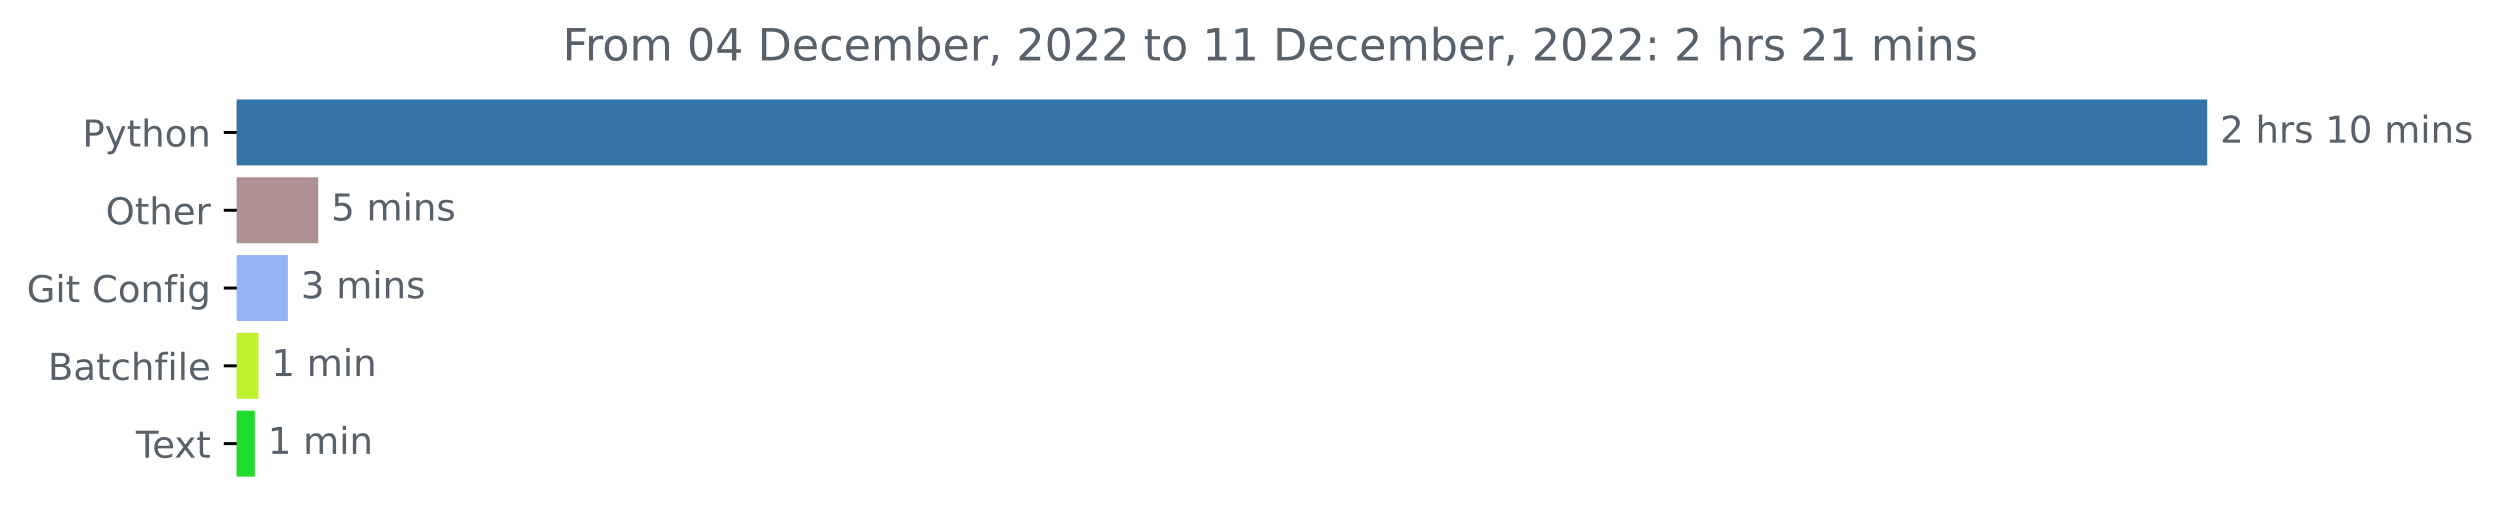
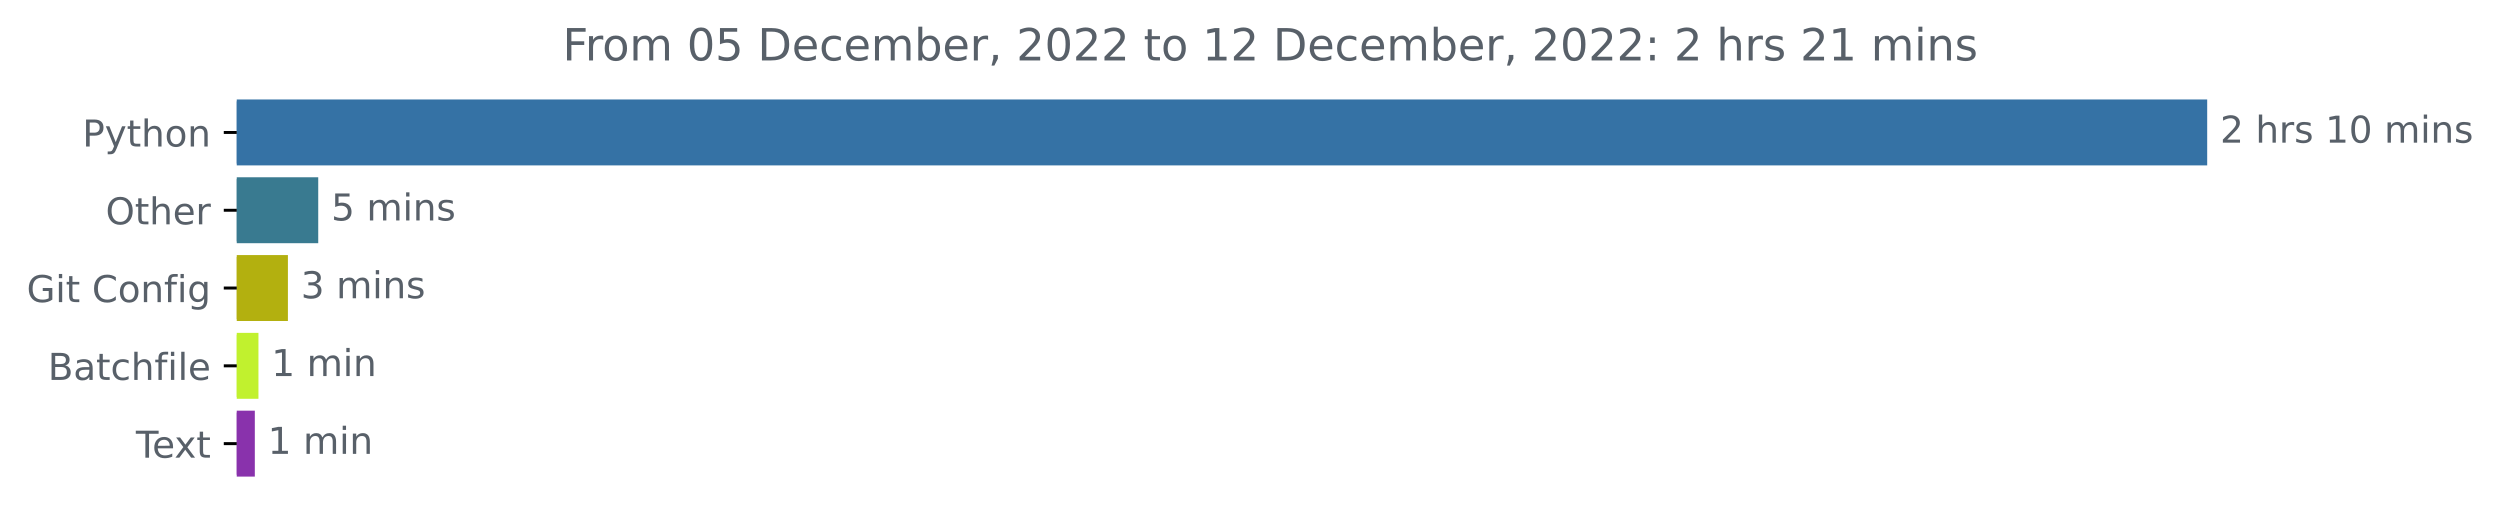
<svg xmlns="http://www.w3.org/2000/svg" xmlns:xlink="http://www.w3.org/1999/xlink" width="674.885pt" height="140.398pt" viewBox="0 0 674.885 140.398" version="1.1">
  <defs>
    <style type="text/css">*{stroke-linejoin: round; stroke-linecap: butt}</style>
  </defs>
  <g id="figure_1">
    <g id="patch_1">
      <path d="M -0 140.398  L 674.885 140.398  L 674.885 0  L -0 0  L -0 140.398  z " style="fill: none" />
    </g>
    <g id="axes_1">
      <g id="patch_2">
-         <path d="M 63.911 27.358  L 595.34 27.358  L 595.34 44.158  L 63.911 44.158  z " clip-path="url(#pac485c2ac0)" style="fill: #3572a5; stroke: #3572a5; stroke-linejoin: miter" />
+         <path d="M 63.911 27.358  L 595.34 27.358  L 595.34 44.158  L 63.911 44.158  z " clip-path="url(#p6c945557d2)" style="fill: #3572a5; stroke: #3572a5; stroke-linejoin: miter" />
      </g>
      <g id="patch_3">
-         <path d="M 63.911 48.358  L 85.408 48.358  L 85.408 65.158  L 63.911 65.158  z " clip-path="url(#pac485c2ac0)" style="fill: #af9193; stroke: #af9193; stroke-linejoin: miter" />
+         <path d="M 63.911 48.358  L 85.408 48.358  L 85.408 65.158  L 63.911 65.158  z " clip-path="url(#p6c945557d2)" style="fill: #397a90; stroke: #397a90; stroke-linejoin: miter" />
      </g>
      <g id="patch_4">
-         <path d="M 63.911 69.358  L 77.224 69.358  L 77.224 86.158  L 63.911 86.158  z " clip-path="url(#pac485c2ac0)" style="fill: #96b3f9; stroke: #96b3f9; stroke-linejoin: miter" />
+         <path d="M 63.911 69.358  L 77.224 69.358  L 77.224 86.158  L 63.911 86.158  z " clip-path="url(#p6c945557d2)" style="fill: #b3b00f; stroke: #b3b00f; stroke-linejoin: miter" />
      </g>
      <g id="patch_5">
-         <path d="M 63.911 90.358  L 69.271 90.358  L 69.271 107.158  L 63.911 107.158  z " clip-path="url(#pac485c2ac0)" style="fill: #c1f12e; stroke: #c1f12e; stroke-linejoin: miter" />
+         <path d="M 63.911 90.358  L 69.271 90.358  L 69.271 107.158  L 63.911 107.158  z " clip-path="url(#p6c945557d2)" style="fill: #c1f12e; stroke: #c1f12e; stroke-linejoin: miter" />
      </g>
      <g id="patch_6">
-         <path d="M 63.911 111.358  L 68.291 111.358  L 68.291 128.158  L 63.911 128.158  z " clip-path="url(#pac485c2ac0)" style="fill: #20dc2b; stroke: #20dc2b; stroke-linejoin: miter" />
+         <path d="M 63.911 111.358  L 68.291 111.358  L 68.291 128.158  L 63.911 128.158  z " clip-path="url(#p6c945557d2)" style="fill: #8932ac; stroke: #8932ac; stroke-linejoin: miter" />
      </g>
      <g id="matplotlib.axis_1" />
      <g id="matplotlib.axis_2">
        <g id="ytick_1">
          <g id="line2d_1">
            <defs>
-               <path id="m6fc364b555" d="M 0 0  L -3.5 0  " style="stroke: #000000; stroke-width: 0.8" />
+               <path id="m5652ea26a3" d="M 0 0  L -3.5 0  " style="stroke: #000000; stroke-width: 0.8" />
            </defs>
            <g>
-               <use xlink:href="#m6fc364b555" x="63.911" y="35.758" style="stroke: #000000; stroke-width: 0.8" />
+               <use xlink:href="#m5652ea26a3" x="63.911" y="35.758" style="stroke: #000000; stroke-width: 0.8" />
            </g>
          </g>
          <g id="text_1">
            <g style="fill: #586069" transform="translate(22.24844 39.55734)scale(0.1 -0.1)">
              <defs>
                <path id="DejaVuSans-50" d="M 1259 4147  L 1259 2394  L 2053 2394  Q 2494 2394 2734 2622  Q 2975 2850 2975 3272  Q 2975 3691 2734 3919  Q 2494 4147 2053 4147  L 1259 4147  z M 628 4666  L 2053 4666  Q 2838 4666 3239 4311  Q 3641 3956 3641 3272  Q 3641 2581 3239 2228  Q 2838 1875 2053 1875  L 1259 1875  L 1259 0  L 628 0  L 628 4666  z " transform="scale(0.015625)" />
                <path id="DejaVuSans-79" d="M 2059 -325  Q 1816 -950 1584 -1140  Q 1353 -1331 966 -1331  L 506 -1331  L 506 -850  L 844 -850  Q 1081 -850 1212 -737  Q 1344 -625 1503 -206  L 1606 56  L 191 3500  L 800 3500  L 1894 763  L 2988 3500  L 3597 3500  L 2059 -325  z " transform="scale(0.015625)" />
                <path id="DejaVuSans-74" d="M 1172 4494  L 1172 3500  L 2356 3500  L 2356 3053  L 1172 3053  L 1172 1153  Q 1172 725 1289 603  Q 1406 481 1766 481  L 2356 481  L 2356 0  L 1766 0  Q 1100 0 847 248  Q 594 497 594 1153  L 594 3053  L 172 3053  L 172 3500  L 594 3500  L 594 4494  L 1172 4494  z " transform="scale(0.015625)" />
                <path id="DejaVuSans-68" d="M 3513 2113  L 3513 0  L 2938 0  L 2938 2094  Q 2938 2591 2744 2837  Q 2550 3084 2163 3084  Q 1697 3084 1428 2787  Q 1159 2491 1159 1978  L 1159 0  L 581 0  L 581 4863  L 1159 4863  L 1159 2956  Q 1366 3272 1645 3428  Q 1925 3584 2291 3584  Q 2894 3584 3203 3211  Q 3513 2838 3513 2113  z " transform="scale(0.015625)" />
                <path id="DejaVuSans-6f" d="M 1959 3097  Q 1497 3097 1228 2736  Q 959 2375 959 1747  Q 959 1119 1226 758  Q 1494 397 1959 397  Q 2419 397 2687 759  Q 2956 1122 2956 1747  Q 2956 2369 2687 2733  Q 2419 3097 1959 3097  z M 1959 3584  Q 2709 3584 3137 3096  Q 3566 2609 3566 1747  Q 3566 888 3137 398  Q 2709 -91 1959 -91  Q 1206 -91 779 398  Q 353 888 353 1747  Q 353 2609 779 3096  Q 1206 3584 1959 3584  z " transform="scale(0.015625)" />
                <path id="DejaVuSans-6e" d="M 3513 2113  L 3513 0  L 2938 0  L 2938 2094  Q 2938 2591 2744 2837  Q 2550 3084 2163 3084  Q 1697 3084 1428 2787  Q 1159 2491 1159 1978  L 1159 0  L 581 0  L 581 3500  L 1159 3500  L 1159 2956  Q 1366 3272 1645 3428  Q 1925 3584 2291 3584  Q 2894 3584 3203 3211  Q 3513 2838 3513 2113  z " transform="scale(0.015625)" />
              </defs>
              <use xlink:href="#DejaVuSans-50" />
              <use xlink:href="#DejaVuSans-79" x="60.303" />
              <use xlink:href="#DejaVuSans-74" x="119.482" />
              <use xlink:href="#DejaVuSans-68" x="158.691" />
              <use xlink:href="#DejaVuSans-6f" x="222.07" />
              <use xlink:href="#DejaVuSans-6e" x="283.252" />
            </g>
          </g>
        </g>
        <g id="ytick_2">
          <g id="line2d_2">
            <g>
-               <use xlink:href="#m6fc364b555" x="63.911" y="56.758" style="stroke: #000000; stroke-width: 0.8" />
+               <use xlink:href="#m5652ea26a3" x="63.911" y="56.758" style="stroke: #000000; stroke-width: 0.8" />
            </g>
          </g>
          <g id="text_2">
            <g style="fill: #586069" transform="translate(28.51719 60.55734)scale(0.1 -0.1)">
              <defs>
                <path id="DejaVuSans-4f" d="M 2522 4238  Q 1834 4238 1429 3725  Q 1025 3213 1025 2328  Q 1025 1447 1429 934  Q 1834 422 2522 422  Q 3209 422 3611 934  Q 4013 1447 4013 2328  Q 4013 3213 3611 3725  Q 3209 4238 2522 4238  z M 2522 4750  Q 3503 4750 4090 4092  Q 4678 3434 4678 2328  Q 4678 1225 4090 567  Q 3503 -91 2522 -91  Q 1538 -91 948 565  Q 359 1222 359 2328  Q 359 3434 948 4092  Q 1538 4750 2522 4750  z " transform="scale(0.015625)" />
                <path id="DejaVuSans-65" d="M 3597 1894  L 3597 1613  L 953 1613  Q 991 1019 1311 708  Q 1631 397 2203 397  Q 2534 397 2845 478  Q 3156 559 3463 722  L 3463 178  Q 3153 47 2828 -22  Q 2503 -91 2169 -91  Q 1331 -91 842 396  Q 353 884 353 1716  Q 353 2575 817 3079  Q 1281 3584 2069 3584  Q 2775 3584 3186 3129  Q 3597 2675 3597 1894  z M 3022 2063  Q 3016 2534 2758 2815  Q 2500 3097 2075 3097  Q 1594 3097 1305 2825  Q 1016 2553 972 2059  L 3022 2063  z " transform="scale(0.015625)" />
                <path id="DejaVuSans-72" d="M 2631 2963  Q 2534 3019 2420 3045  Q 2306 3072 2169 3072  Q 1681 3072 1420 2755  Q 1159 2438 1159 1844  L 1159 0  L 581 0  L 581 3500  L 1159 3500  L 1159 2956  Q 1341 3275 1631 3429  Q 1922 3584 2338 3584  Q 2397 3584 2469 3576  Q 2541 3569 2628 3553  L 2631 2963  z " transform="scale(0.015625)" />
              </defs>
              <use xlink:href="#DejaVuSans-4f" />
              <use xlink:href="#DejaVuSans-74" x="78.711" />
              <use xlink:href="#DejaVuSans-68" x="117.92" />
              <use xlink:href="#DejaVuSans-65" x="181.299" />
              <use xlink:href="#DejaVuSans-72" x="242.822" />
            </g>
          </g>
        </g>
        <g id="ytick_3">
          <g id="line2d_3">
            <g>
-               <use xlink:href="#m6fc364b555" x="63.911" y="77.758" style="stroke: #000000; stroke-width: 0.8" />
+               <use xlink:href="#m5652ea26a3" x="63.911" y="77.758" style="stroke: #000000; stroke-width: 0.8" />
            </g>
          </g>
          <g id="text_3">
            <g style="fill: #586069" transform="translate(7.2 81.55734)scale(0.1 -0.1)">
              <defs>
                <path id="DejaVuSans-47" d="M 3809 666  L 3809 1919  L 2778 1919  L 2778 2438  L 4434 2438  L 4434 434  Q 4069 175 3628 42  Q 3188 -91 2688 -91  Q 1594 -91 976 548  Q 359 1188 359 2328  Q 359 3472 976 4111  Q 1594 4750 2688 4750  Q 3144 4750 3555 4637  Q 3966 4525 4313 4306  L 4313 3634  Q 3963 3931 3569 4081  Q 3175 4231 2741 4231  Q 1884 4231 1454 3753  Q 1025 3275 1025 2328  Q 1025 1384 1454 906  Q 1884 428 2741 428  Q 3075 428 3337 486  Q 3600 544 3809 666  z " transform="scale(0.015625)" />
                <path id="DejaVuSans-69" d="M 603 3500  L 1178 3500  L 1178 0  L 603 0  L 603 3500  z M 603 4863  L 1178 4863  L 1178 4134  L 603 4134  L 603 4863  z " transform="scale(0.015625)" />
                <path id="DejaVuSans-20" transform="scale(0.015625)" />
                <path id="DejaVuSans-43" d="M 4122 4306  L 4122 3641  Q 3803 3938 3442 4084  Q 3081 4231 2675 4231  Q 1875 4231 1450 3742  Q 1025 3253 1025 2328  Q 1025 1406 1450 917  Q 1875 428 2675 428  Q 3081 428 3442 575  Q 3803 722 4122 1019  L 4122 359  Q 3791 134 3420 21  Q 3050 -91 2638 -91  Q 1578 -91 968 557  Q 359 1206 359 2328  Q 359 3453 968 4101  Q 1578 4750 2638 4750  Q 3056 4750 3426 4639  Q 3797 4528 4122 4306  z " transform="scale(0.015625)" />
                <path id="DejaVuSans-66" d="M 2375 4863  L 2375 4384  L 1825 4384  Q 1516 4384 1395 4259  Q 1275 4134 1275 3809  L 1275 3500  L 2222 3500  L 2222 3053  L 1275 3053  L 1275 0  L 697 0  L 697 3053  L 147 3053  L 147 3500  L 697 3500  L 697 3744  Q 697 4328 969 4595  Q 1241 4863 1831 4863  L 2375 4863  z " transform="scale(0.015625)" />
                <path id="DejaVuSans-67" d="M 2906 1791  Q 2906 2416 2648 2759  Q 2391 3103 1925 3103  Q 1463 3103 1205 2759  Q 947 2416 947 1791  Q 947 1169 1205 825  Q 1463 481 1925 481  Q 2391 481 2648 825  Q 2906 1169 2906 1791  z M 3481 434  Q 3481 -459 3084 -895  Q 2688 -1331 1869 -1331  Q 1566 -1331 1297 -1286  Q 1028 -1241 775 -1147  L 775 -588  Q 1028 -725 1275 -790  Q 1522 -856 1778 -856  Q 2344 -856 2625 -561  Q 2906 -266 2906 331  L 2906 616  Q 2728 306 2450 153  Q 2172 0 1784 0  Q 1141 0 747 490  Q 353 981 353 1791  Q 353 2603 747 3093  Q 1141 3584 1784 3584  Q 2172 3584 2450 3431  Q 2728 3278 2906 2969  L 2906 3500  L 3481 3500  L 3481 434  z " transform="scale(0.015625)" />
              </defs>
              <use xlink:href="#DejaVuSans-47" />
              <use xlink:href="#DejaVuSans-69" x="77.49" />
              <use xlink:href="#DejaVuSans-74" x="105.273" />
              <use xlink:href="#DejaVuSans-20" x="144.482" />
              <use xlink:href="#DejaVuSans-43" x="176.27" />
              <use xlink:href="#DejaVuSans-6f" x="246.094" />
              <use xlink:href="#DejaVuSans-6e" x="307.275" />
              <use xlink:href="#DejaVuSans-66" x="370.654" />
              <use xlink:href="#DejaVuSans-69" x="405.859" />
              <use xlink:href="#DejaVuSans-67" x="433.643" />
            </g>
          </g>
        </g>
        <g id="ytick_4">
          <g id="line2d_4">
            <g>
-               <use xlink:href="#m6fc364b555" x="63.911" y="98.758" style="stroke: #000000; stroke-width: 0.8" />
+               <use xlink:href="#m5652ea26a3" x="63.911" y="98.758" style="stroke: #000000; stroke-width: 0.8" />
            </g>
          </g>
          <g id="text_4">
            <g style="fill: #586069" transform="translate(12.93594 102.5573)scale(0.1 -0.1)">
              <defs>
                <path id="DejaVuSans-42" d="M 1259 2228  L 1259 519  L 2272 519  Q 2781 519 3026 730  Q 3272 941 3272 1375  Q 3272 1813 3026 2020  Q 2781 2228 2272 2228  L 1259 2228  z M 1259 4147  L 1259 2741  L 2194 2741  Q 2656 2741 2882 2914  Q 3109 3088 3109 3444  Q 3109 3797 2882 3972  Q 2656 4147 2194 4147  L 1259 4147  z M 628 4666  L 2241 4666  Q 2963 4666 3353 4366  Q 3744 4066 3744 3513  Q 3744 3084 3544 2831  Q 3344 2578 2956 2516  Q 3422 2416 3680 2098  Q 3938 1781 3938 1306  Q 3938 681 3513 340  Q 3088 0 2303 0  L 628 0  L 628 4666  z " transform="scale(0.015625)" />
                <path id="DejaVuSans-61" d="M 2194 1759  Q 1497 1759 1228 1600  Q 959 1441 959 1056  Q 959 750 1161 570  Q 1363 391 1709 391  Q 2188 391 2477 730  Q 2766 1069 2766 1631  L 2766 1759  L 2194 1759  z M 3341 1997  L 3341 0  L 2766 0  L 2766 531  Q 2569 213 2275 61  Q 1981 -91 1556 -91  Q 1019 -91 701 211  Q 384 513 384 1019  Q 384 1609 779 1909  Q 1175 2209 1959 2209  L 2766 2209  L 2766 2266  Q 2766 2663 2505 2880  Q 2244 3097 1772 3097  Q 1472 3097 1187 3025  Q 903 2953 641 2809  L 641 3341  Q 956 3463 1253 3523  Q 1550 3584 1831 3584  Q 2591 3584 2966 3190  Q 3341 2797 3341 1997  z " transform="scale(0.015625)" />
                <path id="DejaVuSans-63" d="M 3122 3366  L 3122 2828  Q 2878 2963 2633 3030  Q 2388 3097 2138 3097  Q 1578 3097 1268 2742  Q 959 2388 959 1747  Q 959 1106 1268 751  Q 1578 397 2138 397  Q 2388 397 2633 464  Q 2878 531 3122 666  L 3122 134  Q 2881 22 2623 -34  Q 2366 -91 2075 -91  Q 1284 -91 818 406  Q 353 903 353 1747  Q 353 2603 823 3093  Q 1294 3584 2113 3584  Q 2378 3584 2631 3529  Q 2884 3475 3122 3366  z " transform="scale(0.015625)" />
                <path id="DejaVuSans-6c" d="M 603 4863  L 1178 4863  L 1178 0  L 603 0  L 603 4863  z " transform="scale(0.015625)" />
              </defs>
              <use xlink:href="#DejaVuSans-42" />
              <use xlink:href="#DejaVuSans-61" x="68.604" />
              <use xlink:href="#DejaVuSans-74" x="129.883" />
              <use xlink:href="#DejaVuSans-63" x="169.092" />
              <use xlink:href="#DejaVuSans-68" x="224.072" />
              <use xlink:href="#DejaVuSans-66" x="287.451" />
              <use xlink:href="#DejaVuSans-69" x="322.656" />
              <use xlink:href="#DejaVuSans-6c" x="350.439" />
              <use xlink:href="#DejaVuSans-65" x="378.223" />
            </g>
          </g>
        </g>
        <g id="ytick_5">
          <g id="line2d_5">
            <g>
-               <use xlink:href="#m6fc364b555" x="63.911" y="119.758" style="stroke: #000000; stroke-width: 0.8" />
+               <use xlink:href="#m5652ea26a3" x="63.911" y="119.758" style="stroke: #000000; stroke-width: 0.8" />
            </g>
          </g>
          <g id="text_5">
            <g style="fill: #586069" transform="translate(36.68594 123.5573)scale(0.1 -0.1)">
              <defs>
                <path id="DejaVuSans-54" d="M -19 4666  L 3928 4666  L 3928 4134  L 2272 4134  L 2272 0  L 1638 0  L 1638 4134  L -19 4134  L -19 4666  z " transform="scale(0.015625)" />
                <path id="DejaVuSans-78" d="M 3513 3500  L 2247 1797  L 3578 0  L 2900 0  L 1881 1375  L 863 0  L 184 0  L 1544 1831  L 300 3500  L 978 3500  L 1906 2253  L 2834 3500  L 3513 3500  z " transform="scale(0.015625)" />
              </defs>
              <use xlink:href="#DejaVuSans-54" />
              <use xlink:href="#DejaVuSans-65" x="44.084" />
              <use xlink:href="#DejaVuSans-78" x="103.857" />
              <use xlink:href="#DejaVuSans-74" x="163.037" />
            </g>
          </g>
        </g>
      </g>
      <g id="text_6">
        <g style="fill: #586069" transform="translate(599.3395 38.5175)scale(0.1 -0.1)">
          <defs>
            <path id="DejaVuSans-32" d="M 1228 531  L 3431 531  L 3431 0  L 469 0  L 469 531  Q 828 903 1448 1529  Q 2069 2156 2228 2338  Q 2531 2678 2651 2914  Q 2772 3150 2772 3378  Q 2772 3750 2511 3984  Q 2250 4219 1831 4219  Q 1534 4219 1204 4116  Q 875 4013 500 3803  L 500 4441  Q 881 4594 1212 4672  Q 1544 4750 1819 4750  Q 2544 4750 2975 4387  Q 3406 4025 3406 3419  Q 3406 3131 3298 2873  Q 3191 2616 2906 2266  Q 2828 2175 2409 1742  Q 1991 1309 1228 531  z " transform="scale(0.015625)" />
            <path id="DejaVuSans-73" d="M 2834 3397  L 2834 2853  Q 2591 2978 2328 3040  Q 2066 3103 1784 3103  Q 1356 3103 1142 2972  Q 928 2841 928 2578  Q 928 2378 1081 2264  Q 1234 2150 1697 2047  L 1894 2003  Q 2506 1872 2764 1633  Q 3022 1394 3022 966  Q 3022 478 2636 193  Q 2250 -91 1575 -91  Q 1294 -91 989 -36  Q 684 19 347 128  L 347 722  Q 666 556 975 473  Q 1284 391 1588 391  Q 1994 391 2212 530  Q 2431 669 2431 922  Q 2431 1156 2273 1281  Q 2116 1406 1581 1522  L 1381 1569  Q 847 1681 609 1914  Q 372 2147 372 2553  Q 372 3047 722 3315  Q 1072 3584 1716 3584  Q 2034 3584 2315 3537  Q 2597 3491 2834 3397  z " transform="scale(0.015625)" />
            <path id="DejaVuSans-31" d="M 794 531  L 1825 531  L 1825 4091  L 703 3866  L 703 4441  L 1819 4666  L 2450 4666  L 2450 531  L 3481 531  L 3481 0  L 794 0  L 794 531  z " transform="scale(0.015625)" />
            <path id="DejaVuSans-30" d="M 2034 4250  Q 1547 4250 1301 3770  Q 1056 3291 1056 2328  Q 1056 1369 1301 889  Q 1547 409 2034 409  Q 2525 409 2770 889  Q 3016 1369 3016 2328  Q 3016 3291 2770 3770  Q 2525 4250 2034 4250  z M 2034 4750  Q 2819 4750 3233 4129  Q 3647 3509 3647 2328  Q 3647 1150 3233 529  Q 2819 -91 2034 -91  Q 1250 -91 836 529  Q 422 1150 422 2328  Q 422 3509 836 4129  Q 1250 4750 2034 4750  z " transform="scale(0.015625)" />
            <path id="DejaVuSans-6d" d="M 3328 2828  Q 3544 3216 3844 3400  Q 4144 3584 4550 3584  Q 5097 3584 5394 3201  Q 5691 2819 5691 2113  L 5691 0  L 5113 0  L 5113 2094  Q 5113 2597 4934 2840  Q 4756 3084 4391 3084  Q 3944 3084 3684 2787  Q 3425 2491 3425 1978  L 3425 0  L 2847 0  L 2847 2094  Q 2847 2600 2669 2842  Q 2491 3084 2119 3084  Q 1678 3084 1418 2786  Q 1159 2488 1159 1978  L 1159 0  L 581 0  L 581 3500  L 1159 3500  L 1159 2956  Q 1356 3278 1631 3431  Q 1906 3584 2284 3584  Q 2666 3584 2933 3390  Q 3200 3197 3328 2828  z " transform="scale(0.015625)" />
          </defs>
          <use xlink:href="#DejaVuSans-32" />
          <use xlink:href="#DejaVuSans-20" x="63.623" />
          <use xlink:href="#DejaVuSans-68" x="95.41" />
          <use xlink:href="#DejaVuSans-72" x="158.789" />
          <use xlink:href="#DejaVuSans-73" x="199.902" />
          <use xlink:href="#DejaVuSans-20" x="252.002" />
          <use xlink:href="#DejaVuSans-31" x="283.789" />
          <use xlink:href="#DejaVuSans-30" x="347.412" />
          <use xlink:href="#DejaVuSans-20" x="411.035" />
          <use xlink:href="#DejaVuSans-6d" x="442.822" />
          <use xlink:href="#DejaVuSans-69" x="540.234" />
          <use xlink:href="#DejaVuSans-6e" x="568.018" />
          <use xlink:href="#DejaVuSans-73" x="631.396" />
        </g>
      </g>
      <g id="text_7">
        <g style="fill: #586069" transform="translate(89.40783 59.5175)scale(0.1 -0.1)">
          <defs>
            <path id="DejaVuSans-35" d="M 691 4666  L 3169 4666  L 3169 4134  L 1269 4134  L 1269 2991  Q 1406 3038 1543 3061  Q 1681 3084 1819 3084  Q 2600 3084 3056 2656  Q 3513 2228 3513 1497  Q 3513 744 3044 326  Q 2575 -91 1722 -91  Q 1428 -91 1123 -41  Q 819 9 494 109  L 494 744  Q 775 591 1075 516  Q 1375 441 1709 441  Q 2250 441 2565 725  Q 2881 1009 2881 1497  Q 2881 1984 2565 2268  Q 2250 2553 1709 2553  Q 1456 2553 1204 2497  Q 953 2441 691 2322  L 691 4666  z " transform="scale(0.015625)" />
          </defs>
          <use xlink:href="#DejaVuSans-35" />
          <use xlink:href="#DejaVuSans-20" x="63.623" />
          <use xlink:href="#DejaVuSans-6d" x="95.41" />
          <use xlink:href="#DejaVuSans-69" x="192.822" />
          <use xlink:href="#DejaVuSans-6e" x="220.605" />
          <use xlink:href="#DejaVuSans-73" x="283.984" />
        </g>
      </g>
      <g id="text_8">
        <g style="fill: #586069" transform="translate(81.22403 80.5175)scale(0.1 -0.1)">
          <defs>
            <path id="DejaVuSans-33" d="M 2597 2516  Q 3050 2419 3304 2112  Q 3559 1806 3559 1356  Q 3559 666 3084 287  Q 2609 -91 1734 -91  Q 1441 -91 1130 -33  Q 819 25 488 141  L 488 750  Q 750 597 1062 519  Q 1375 441 1716 441  Q 2309 441 2620 675  Q 2931 909 2931 1356  Q 2931 1769 2642 2001  Q 2353 2234 1838 2234  L 1294 2234  L 1294 2753  L 1863 2753  Q 2328 2753 2575 2939  Q 2822 3125 2822 3475  Q 2822 3834 2567 4026  Q 2313 4219 1838 4219  Q 1578 4219 1281 4162  Q 984 4106 628 3988  L 628 4550  Q 988 4650 1302 4700  Q 1616 4750 1894 4750  Q 2613 4750 3031 4423  Q 3450 4097 3450 3541  Q 3450 3153 3228 2886  Q 3006 2619 2597 2516  z " transform="scale(0.015625)" />
          </defs>
          <use xlink:href="#DejaVuSans-33" />
          <use xlink:href="#DejaVuSans-20" x="63.623" />
          <use xlink:href="#DejaVuSans-6d" x="95.41" />
          <use xlink:href="#DejaVuSans-69" x="192.822" />
          <use xlink:href="#DejaVuSans-6e" x="220.605" />
          <use xlink:href="#DejaVuSans-73" x="283.984" />
        </g>
      </g>
      <g id="text_9">
        <g style="fill: #586069" transform="translate(73.27075 101.5175)scale(0.1 -0.1)">
          <use xlink:href="#DejaVuSans-31" />
          <use xlink:href="#DejaVuSans-20" x="63.623" />
          <use xlink:href="#DejaVuSans-6d" x="95.41" />
          <use xlink:href="#DejaVuSans-69" x="192.822" />
          <use xlink:href="#DejaVuSans-6e" x="220.605" />
        </g>
      </g>
      <g id="text_10">
        <g style="fill: #586069" transform="translate(72.291 122.5175)scale(0.1 -0.1)">
          <use xlink:href="#DejaVuSans-31" />
          <use xlink:href="#DejaVuSans-20" x="63.623" />
          <use xlink:href="#DejaVuSans-6d" x="95.41" />
          <use xlink:href="#DejaVuSans-69" x="192.822" />
          <use xlink:href="#DejaVuSans-6e" x="220.605" />
        </g>
      </g>
      <g id="text_11">
        <g style="fill: #586069" transform="translate(151.8878 16.31812)scale(0.12 -0.12)">
          <defs>
            <path id="DejaVuSans-46" d="M 628 4666  L 3309 4666  L 3309 4134  L 1259 4134  L 1259 2759  L 3109 2759  L 3109 2228  L 1259 2228  L 1259 0  L 628 0  L 628 4666  z " transform="scale(0.015625)" />
-             <path id="DejaVuSans-34" d="M 2419 4116  L 825 1625  L 2419 1625  L 2419 4116  z M 2253 4666  L 3047 4666  L 3047 1625  L 3713 1625  L 3713 1100  L 3047 1100  L 3047 0  L 2419 0  L 2419 1100  L 313 1100  L 313 1709  L 2253 4666  z " transform="scale(0.015625)" />
            <path id="DejaVuSans-44" d="M 1259 4147  L 1259 519  L 2022 519  Q 2988 519 3436 956  Q 3884 1394 3884 2338  Q 3884 3275 3436 3711  Q 2988 4147 2022 4147  L 1259 4147  z M 628 4666  L 1925 4666  Q 3281 4666 3915 4102  Q 4550 3538 4550 2338  Q 4550 1131 3912 565  Q 3275 0 1925 0  L 628 0  L 628 4666  z " transform="scale(0.015625)" />
            <path id="DejaVuSans-62" d="M 3116 1747  Q 3116 2381 2855 2742  Q 2594 3103 2138 3103  Q 1681 3103 1420 2742  Q 1159 2381 1159 1747  Q 1159 1113 1420 752  Q 1681 391 2138 391  Q 2594 391 2855 752  Q 3116 1113 3116 1747  z M 1159 2969  Q 1341 3281 1617 3432  Q 1894 3584 2278 3584  Q 2916 3584 3314 3078  Q 3713 2572 3713 1747  Q 3713 922 3314 415  Q 2916 -91 2278 -91  Q 1894 -91 1617 61  Q 1341 213 1159 525  L 1159 0  L 581 0  L 581 4863  L 1159 4863  L 1159 2969  z " transform="scale(0.015625)" />
            <path id="DejaVuSans-2c" d="M 750 794  L 1409 794  L 1409 256  L 897 -744  L 494 -744  L 750 256  L 750 794  z " transform="scale(0.015625)" />
            <path id="DejaVuSans-3a" d="M 750 794  L 1409 794  L 1409 0  L 750 0  L 750 794  z M 750 3309  L 1409 3309  L 1409 2516  L 750 2516  L 750 3309  z " transform="scale(0.015625)" />
          </defs>
          <use xlink:href="#DejaVuSans-46" />
          <use xlink:href="#DejaVuSans-72" x="50.27" />
          <use xlink:href="#DejaVuSans-6f" x="89.133" />
          <use xlink:href="#DejaVuSans-6d" x="150.314" />
          <use xlink:href="#DejaVuSans-20" x="247.727" />
          <use xlink:href="#DejaVuSans-30" x="279.514" />
-           <use xlink:href="#DejaVuSans-34" x="343.137" />
+           <use xlink:href="#DejaVuSans-35" x="343.137" />
          <use xlink:href="#DejaVuSans-20" x="406.76" />
          <use xlink:href="#DejaVuSans-44" x="438.547" />
          <use xlink:href="#DejaVuSans-65" x="515.549" />
          <use xlink:href="#DejaVuSans-63" x="577.072" />
          <use xlink:href="#DejaVuSans-65" x="632.053" />
          <use xlink:href="#DejaVuSans-6d" x="693.576" />
          <use xlink:href="#DejaVuSans-62" x="790.988" />
          <use xlink:href="#DejaVuSans-65" x="854.465" />
          <use xlink:href="#DejaVuSans-72" x="915.988" />
          <use xlink:href="#DejaVuSans-2c" x="957.102" />
          <use xlink:href="#DejaVuSans-20" x="988.889" />
          <use xlink:href="#DejaVuSans-32" x="1020.676" />
          <use xlink:href="#DejaVuSans-30" x="1084.299" />
          <use xlink:href="#DejaVuSans-32" x="1147.922" />
          <use xlink:href="#DejaVuSans-32" x="1211.545" />
          <use xlink:href="#DejaVuSans-20" x="1275.168" />
          <use xlink:href="#DejaVuSans-74" x="1306.955" />
          <use xlink:href="#DejaVuSans-6f" x="1346.164" />
          <use xlink:href="#DejaVuSans-20" x="1407.346" />
          <use xlink:href="#DejaVuSans-31" x="1439.133" />
-           <use xlink:href="#DejaVuSans-31" x="1502.756" />
+           <use xlink:href="#DejaVuSans-32" x="1502.756" />
          <use xlink:href="#DejaVuSans-20" x="1566.379" />
          <use xlink:href="#DejaVuSans-44" x="1598.166" />
          <use xlink:href="#DejaVuSans-65" x="1675.168" />
          <use xlink:href="#DejaVuSans-63" x="1736.691" />
          <use xlink:href="#DejaVuSans-65" x="1791.672" />
          <use xlink:href="#DejaVuSans-6d" x="1853.195" />
          <use xlink:href="#DejaVuSans-62" x="1950.607" />
          <use xlink:href="#DejaVuSans-65" x="2014.084" />
          <use xlink:href="#DejaVuSans-72" x="2075.607" />
          <use xlink:href="#DejaVuSans-2c" x="2116.721" />
          <use xlink:href="#DejaVuSans-20" x="2148.508" />
          <use xlink:href="#DejaVuSans-32" x="2180.295" />
          <use xlink:href="#DejaVuSans-30" x="2243.918" />
          <use xlink:href="#DejaVuSans-32" x="2307.541" />
          <use xlink:href="#DejaVuSans-32" x="2371.164" />
          <use xlink:href="#DejaVuSans-3a" x="2434.787" />
          <use xlink:href="#DejaVuSans-20" x="2468.479" />
          <use xlink:href="#DejaVuSans-32" x="2500.266" />
          <use xlink:href="#DejaVuSans-20" x="2563.889" />
          <use xlink:href="#DejaVuSans-68" x="2595.676" />
          <use xlink:href="#DejaVuSans-72" x="2659.055" />
          <use xlink:href="#DejaVuSans-73" x="2700.168" />
          <use xlink:href="#DejaVuSans-20" x="2752.268" />
          <use xlink:href="#DejaVuSans-32" x="2784.055" />
          <use xlink:href="#DejaVuSans-31" x="2847.678" />
          <use xlink:href="#DejaVuSans-20" x="2911.301" />
          <use xlink:href="#DejaVuSans-6d" x="2943.088" />
          <use xlink:href="#DejaVuSans-69" x="3040.5" />
          <use xlink:href="#DejaVuSans-6e" x="3068.283" />
          <use xlink:href="#DejaVuSans-73" x="3131.662" />
        </g>
      </g>
    </g>
  </g>
  <defs>
-     <clipPath id="pac485c2ac0">
+     <clipPath id="p6c945557d2">
      <rect x="63.911" y="22.318" width="558" height="110.88" />
    </clipPath>
  </defs>
</svg>
